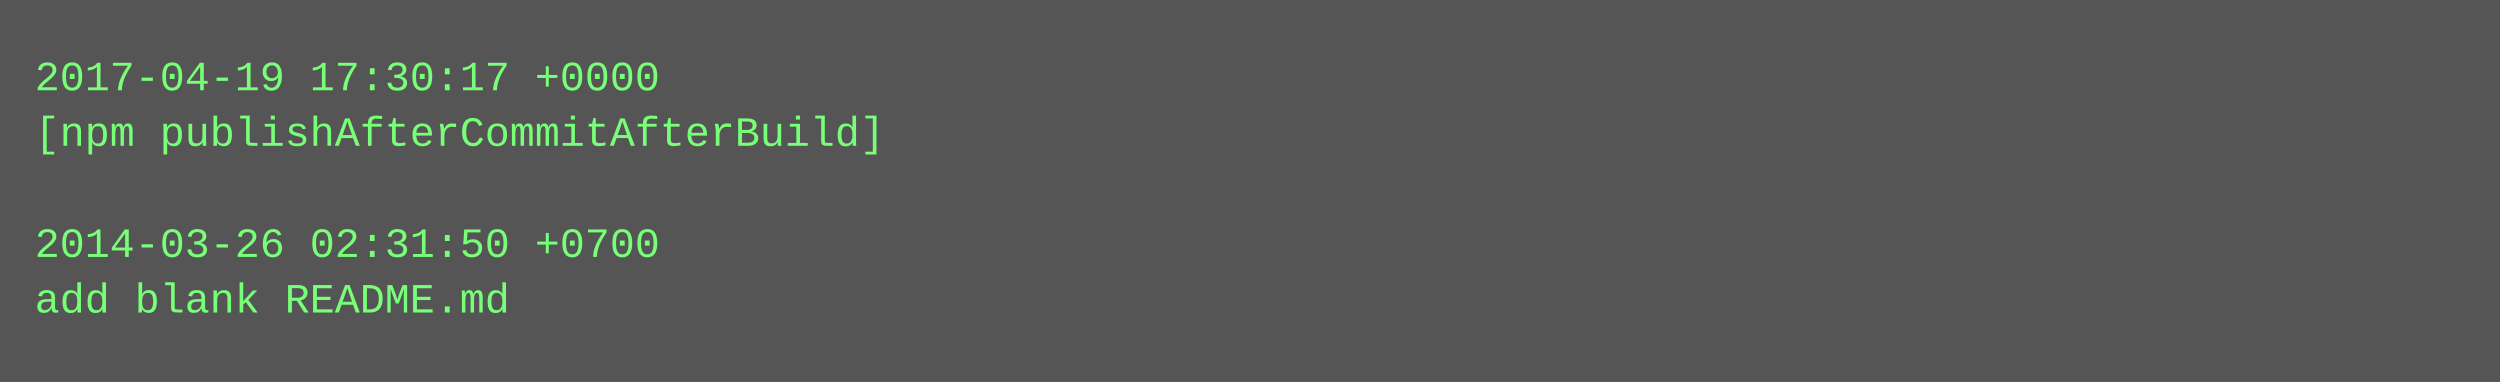
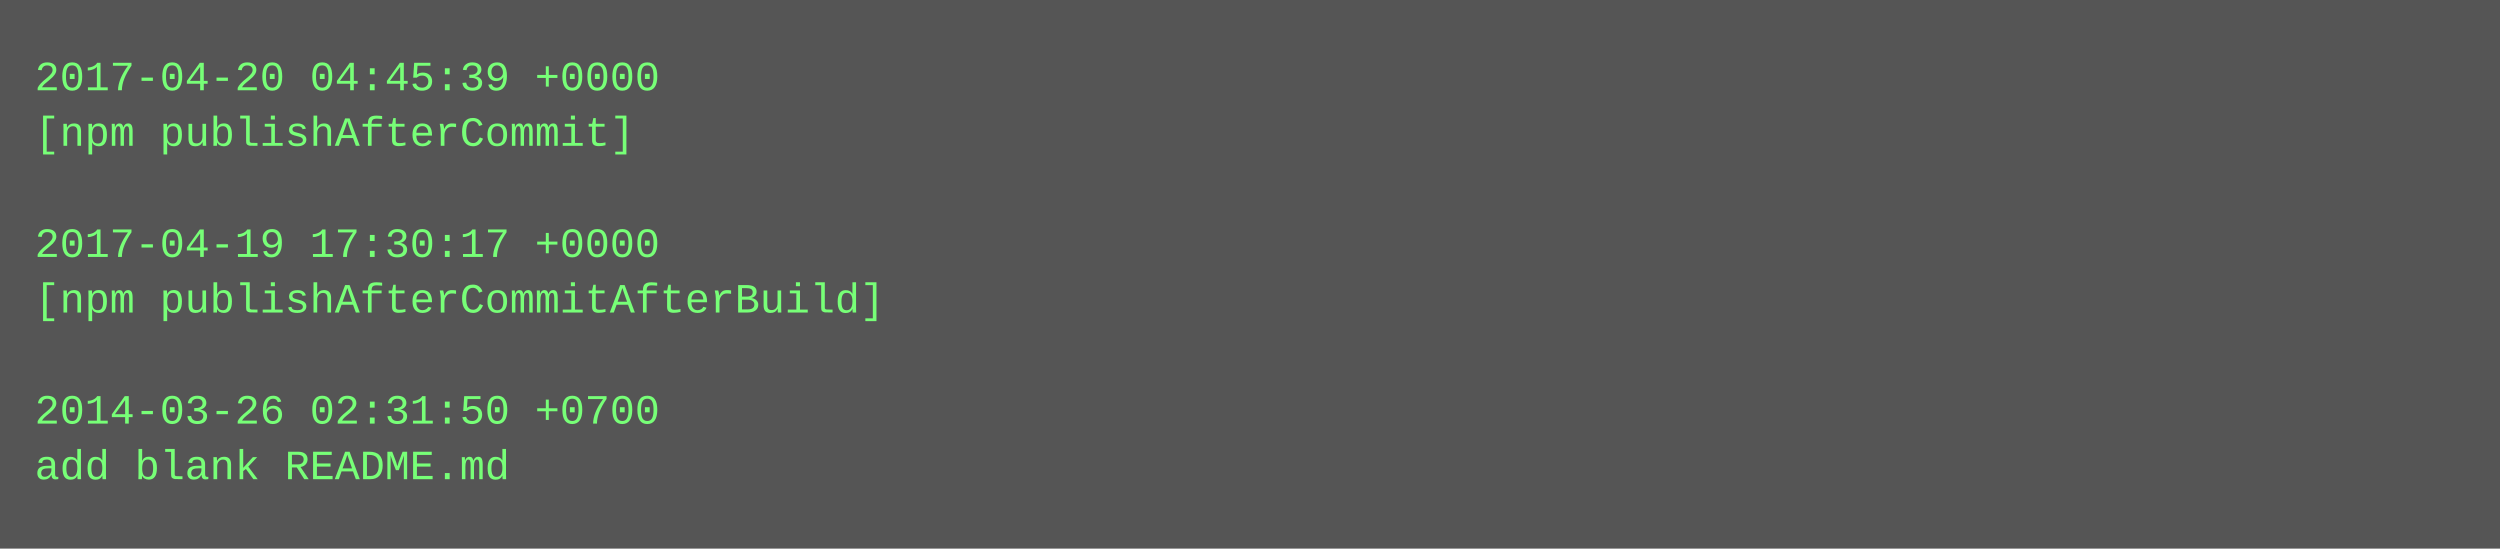
- <svg xmlns="http://www.w3.org/2000/svg" height="110" width="720">
-   <rect height="110" fill="#555" width="720" />
+ <svg xmlns="http://www.w3.org/2000/svg" height="158" width="720">
+   <rect height="158" fill="#555" width="720" />
  <text fill="#7f7" font-family="Courier New" font-size="12" xml:space="preserve">
-     <tspan x="10" y="26">2017-04-19 17:30:17 +0000</tspan>
-     <tspan x="10" y="42">[npm publishAfterCommitAfterBuild]</tspan>
+     <tspan x="10" y="26">2017-04-20 04:45:39 +0000</tspan>
+     <tspan x="10" y="42">[npm publishAfterCommit]</tspan>
    <tspan x="10" y="58" />
-     <tspan x="10" y="74">2014-03-26 02:31:50 +0700</tspan>
-     <tspan x="10" y="90">add blank README.md</tspan>
+     <tspan x="10" y="74">2017-04-19 17:30:17 +0000</tspan>
+     <tspan x="10" y="90">[npm publishAfterCommitAfterBuild]</tspan>
+     <tspan x="10" y="106" />
+     <tspan x="10" y="122">2014-03-26 02:31:50 +0700</tspan>
+     <tspan x="10" y="138">add blank README.md</tspan>
  </text>
</svg>
